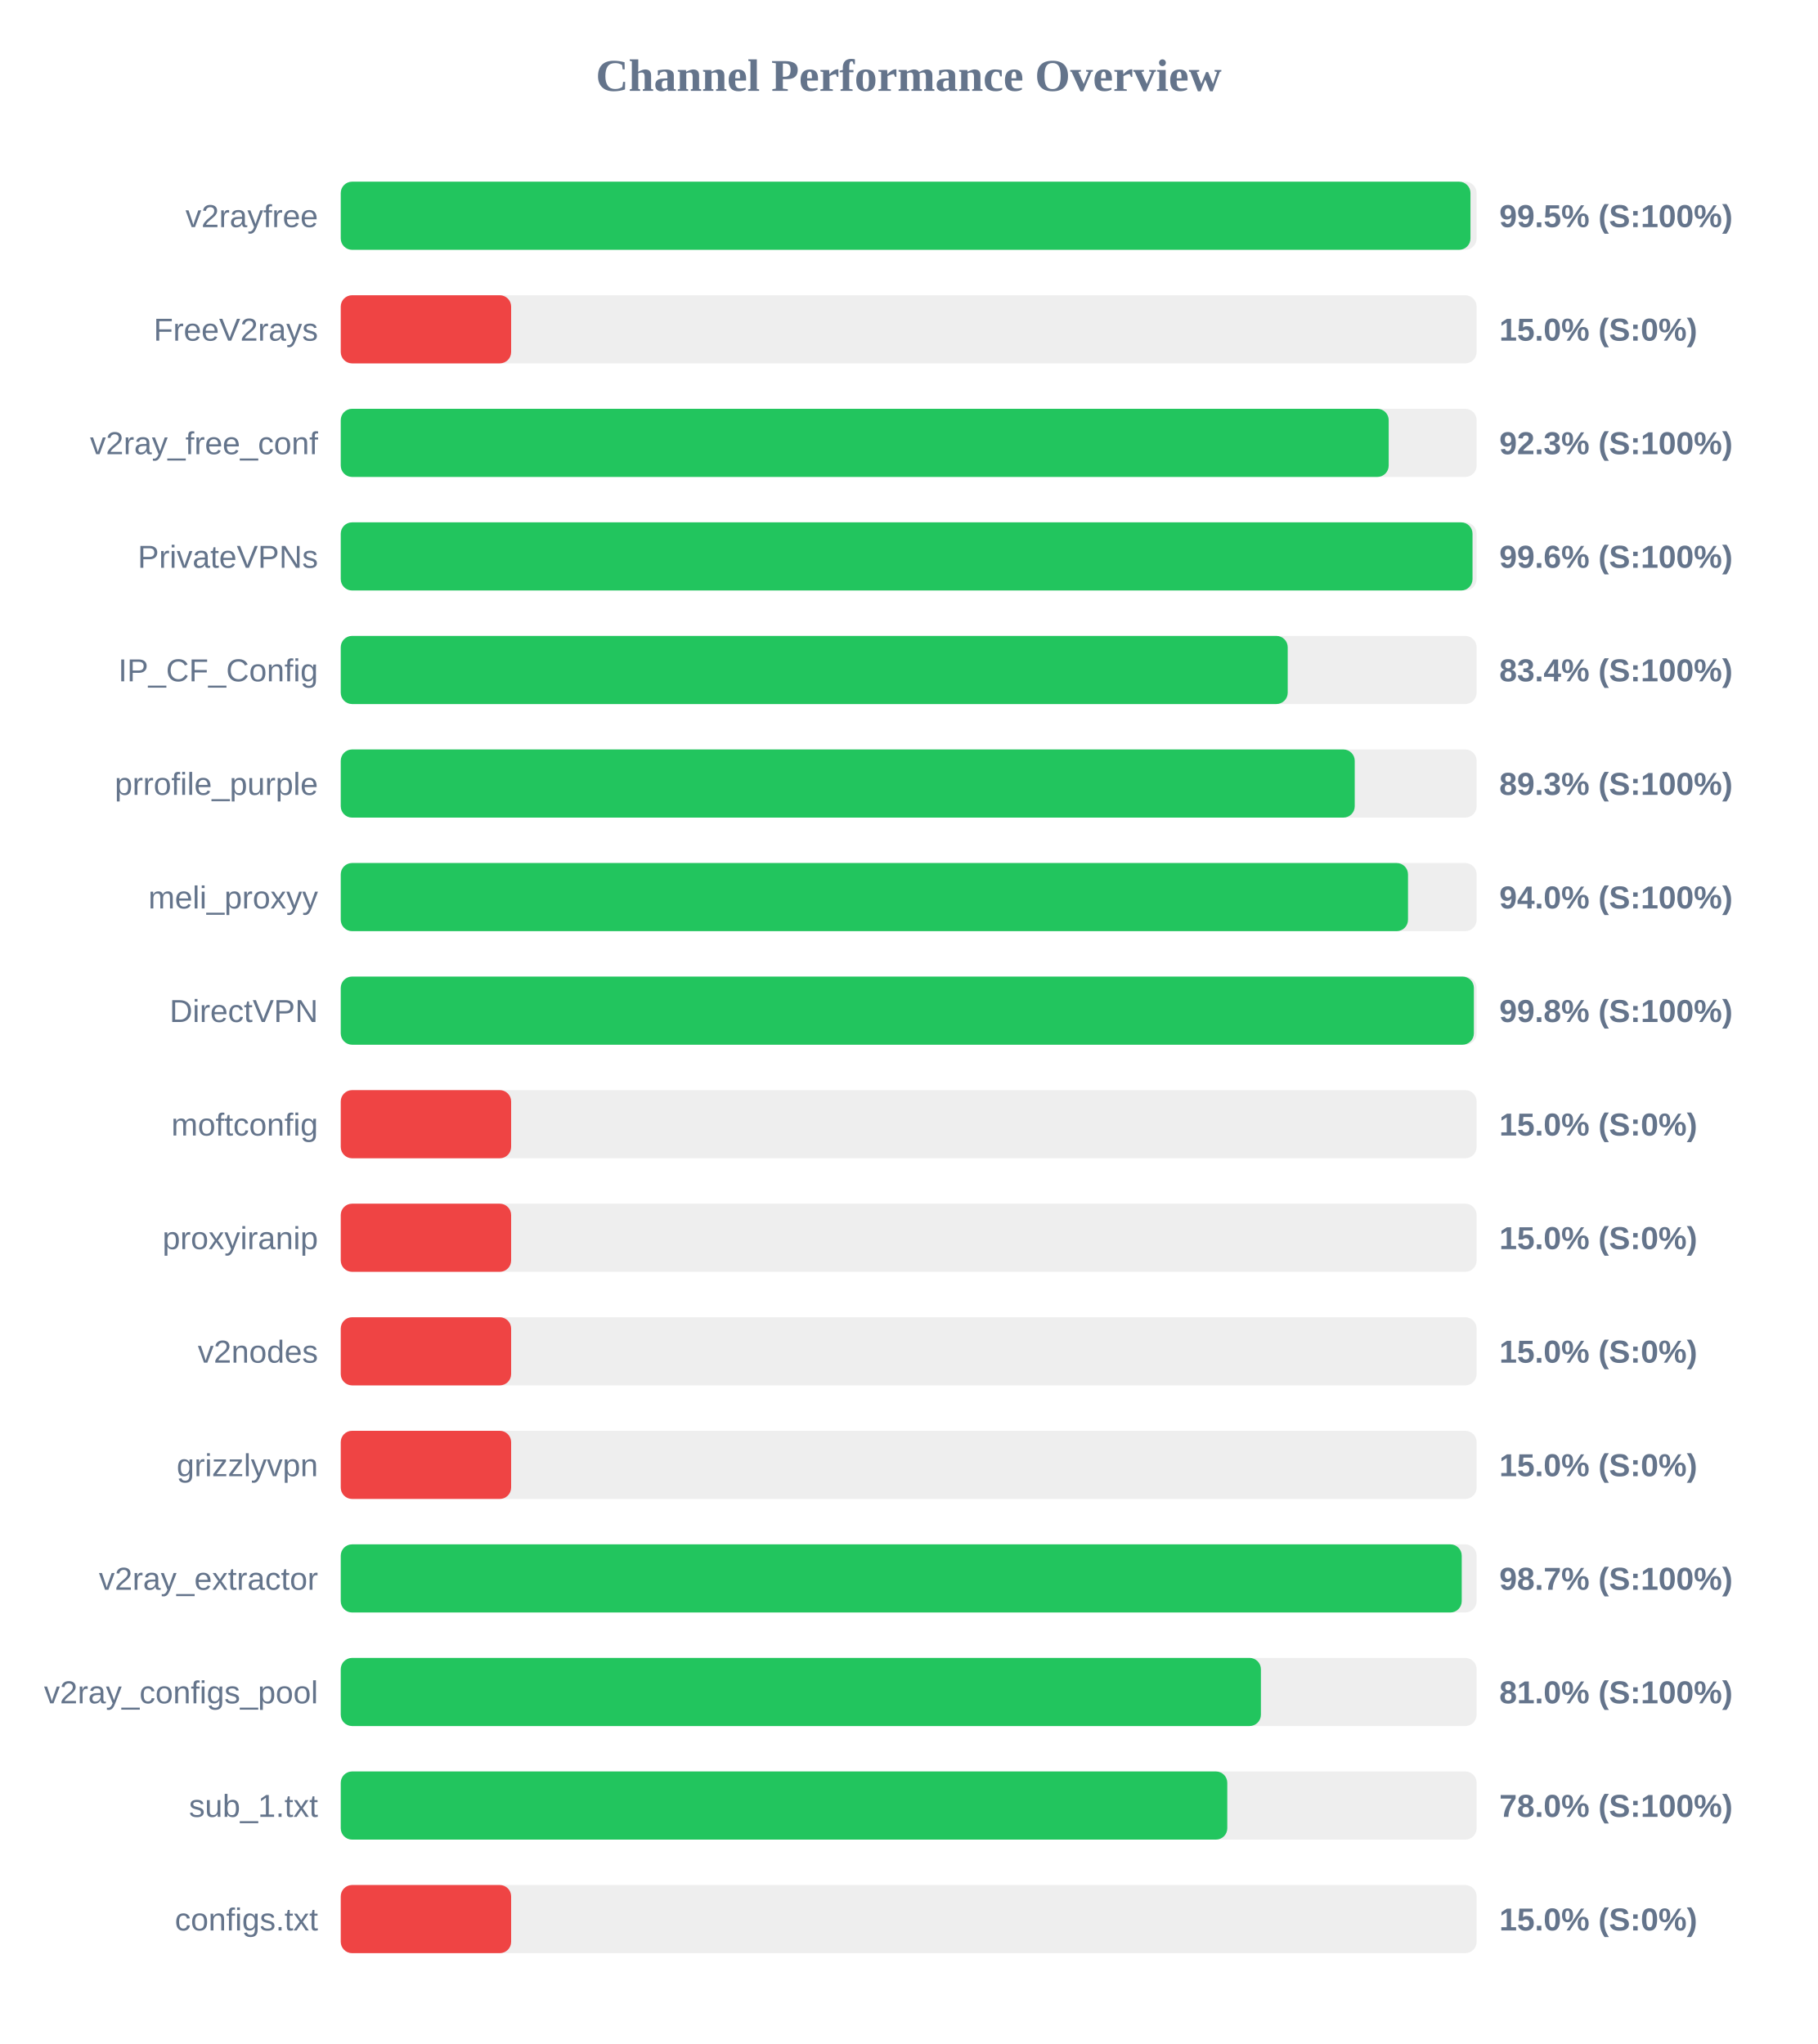
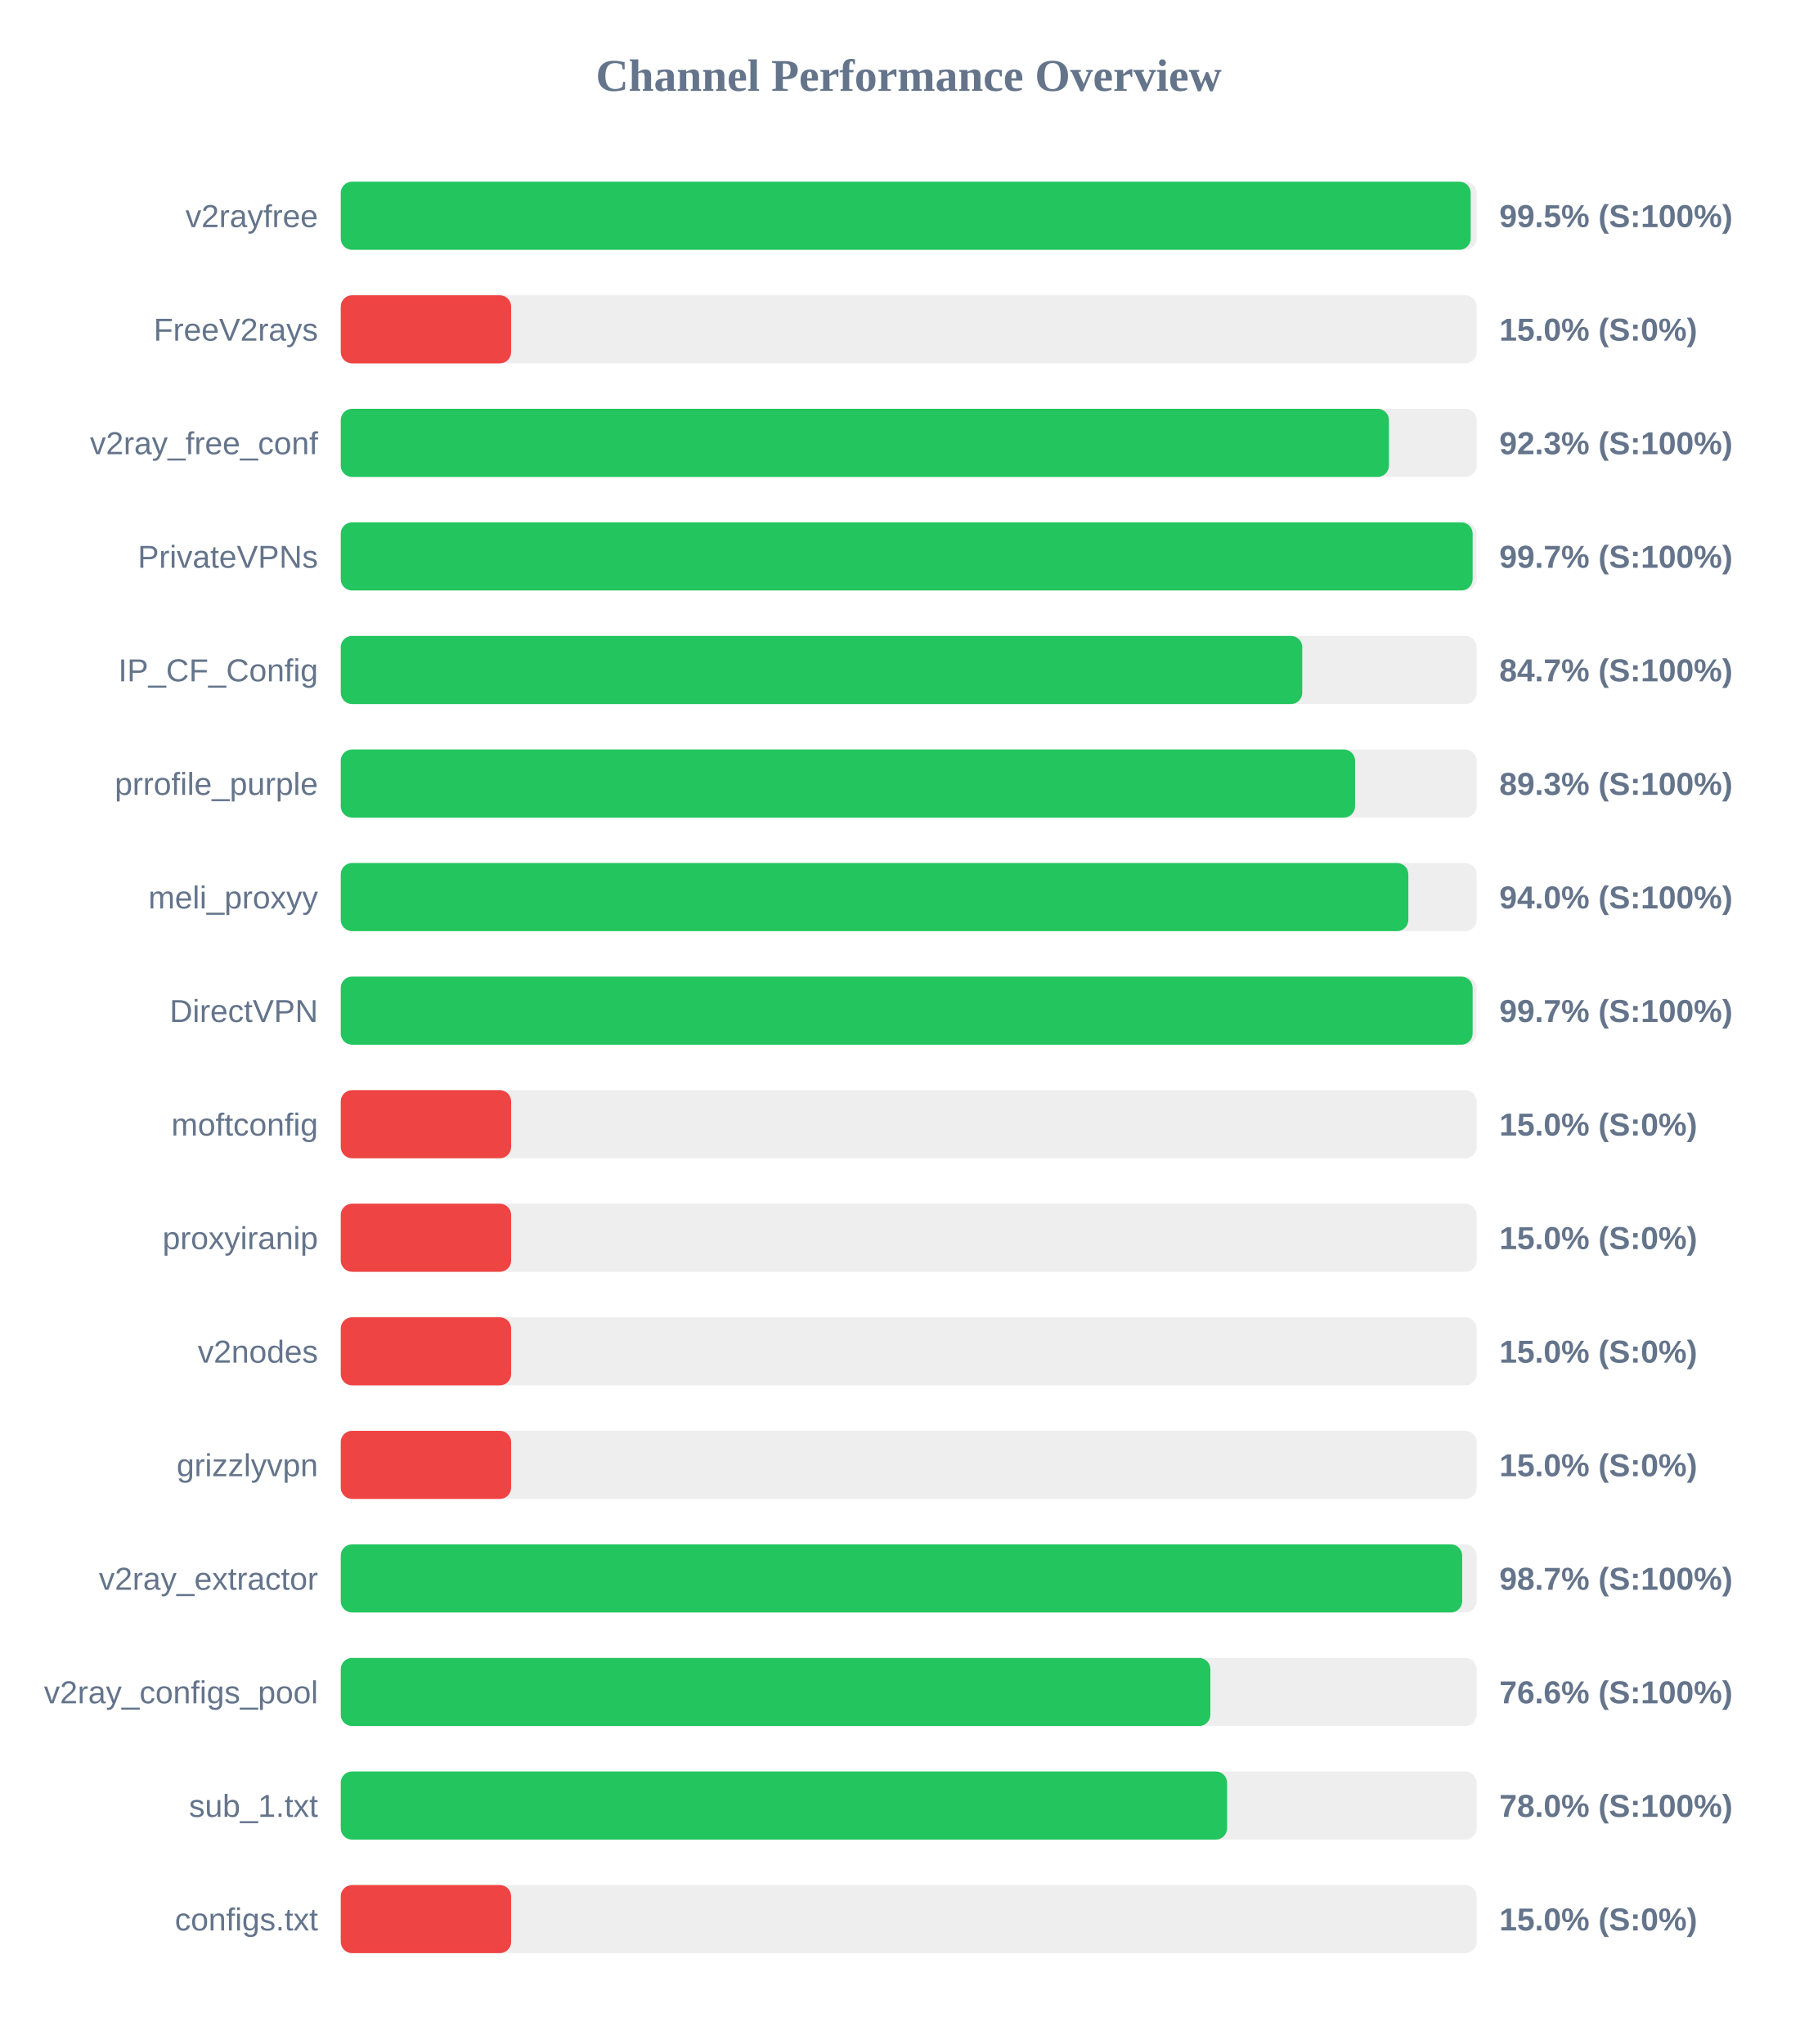
<svg xmlns="http://www.w3.org/2000/svg" width="800" height="900" version="1.1">
  <style>
        .row { font: 14px Arial; fill: #64748b; }
        .score { font: bold 14px Arial; fill: #64748b; }
    </style>
  <text x="400" y="40" text-anchor="middle" font-size="20px" font-weight="bold" fill="#64748b">Channel Performance Overview</text>
  <rect x="150" y="80" width="500" height="30" fill="#eee" rx="5" />
-   <rect x="150" y="80" width="497.3" height="30" fill="#22c55e" rx="5" />
+   <rect x="150" y="80" width="497.4" height="30" fill="#22c55e" rx="5" />
  <text x="140" y="100" text-anchor="end" class="row">v2rayfree</text>
  <text x="660" y="100" text-anchor="start" class="score">99.5% (S:100%)</text>
  <rect x="150" y="130" width="500" height="30" fill="#eee" rx="5" />
  <rect x="150" y="130" width="75.0" height="30" fill="#ef4444" rx="5" />
  <text x="140" y="150" text-anchor="end" class="row">FreeV2rays</text>
  <text x="660" y="150" text-anchor="start" class="score">15.0% (S:0%)</text>
  <rect x="150" y="180" width="500" height="30" fill="#eee" rx="5" />
-   <rect x="150" y="180" width="461.3" height="30" fill="#22c55e" rx="5" />
+   <rect x="150" y="180" width="461.4" height="30" fill="#22c55e" rx="5" />
  <text x="140" y="200" text-anchor="end" class="row">v2ray_free_conf</text>
  <text x="660" y="200" text-anchor="start" class="score">92.3% (S:100%)</text>
  <rect x="150" y="230" width="500" height="30" fill="#eee" rx="5" />
-   <rect x="150" y="230" width="498.2" height="30" fill="#22c55e" rx="5" />
+   <rect x="150" y="230" width="498.25" height="30" fill="#22c55e" rx="5" />
  <text x="140" y="250" text-anchor="end" class="row">PrivateVPNs</text>
-   <text x="660" y="250" text-anchor="start" class="score">99.6% (S:100%)</text>
+   <text x="660" y="250" text-anchor="start" class="score">99.7% (S:100%)</text>
  <rect x="150" y="280" width="500" height="30" fill="#eee" rx="5" />
-   <rect x="150" y="280" width="416.85" height="30" fill="#22c55e" rx="5" />
+   <rect x="150" y="280" width="423.25" height="30" fill="#22c55e" rx="5" />
  <text x="140" y="300" text-anchor="end" class="row">IP_CF_Config</text>
-   <text x="660" y="300" text-anchor="start" class="score">83.4% (S:100%)</text>
+   <text x="660" y="300" text-anchor="start" class="score">84.7% (S:100%)</text>
  <rect x="150" y="330" width="500" height="30" fill="#eee" rx="5" />
-   <rect x="150" y="330" width="446.35" height="30" fill="#22c55e" rx="5" />
+   <rect x="150" y="330" width="446.5" height="30" fill="#22c55e" rx="5" />
  <text x="140" y="350" text-anchor="end" class="row">prrofile_purple</text>
  <text x="660" y="350" text-anchor="start" class="score">89.3% (S:100%)</text>
  <rect x="150" y="380" width="500" height="30" fill="#eee" rx="5" />
-   <rect x="150" y="380" width="469.8" height="30" fill="#22c55e" rx="5" />
+   <rect x="150" y="380" width="469.95" height="30" fill="#22c55e" rx="5" />
  <text x="140" y="400" text-anchor="end" class="row">meli_proxyy</text>
  <text x="660" y="400" text-anchor="start" class="score">94.0% (S:100%)</text>
  <rect x="150" y="430" width="500" height="30" fill="#eee" rx="5" />
-   <rect x="150" y="430" width="498.8" height="30" fill="#22c55e" rx="5" />
+   <rect x="150" y="430" width="498.25" height="30" fill="#22c55e" rx="5" />
  <text x="140" y="450" text-anchor="end" class="row">DirectVPN</text>
-   <text x="660" y="450" text-anchor="start" class="score">99.8% (S:100%)</text>
+   <text x="660" y="450" text-anchor="start" class="score">99.7% (S:100%)</text>
  <rect x="150" y="480" width="500" height="30" fill="#eee" rx="5" />
  <rect x="150" y="480" width="75.0" height="30" fill="#ef4444" rx="5" />
  <text x="140" y="500" text-anchor="end" class="row">moftconfig</text>
  <text x="660" y="500" text-anchor="start" class="score">15.0% (S:0%)</text>
  <rect x="150" y="530" width="500" height="30" fill="#eee" rx="5" />
  <rect x="150" y="530" width="75.0" height="30" fill="#ef4444" rx="5" />
  <text x="140" y="550" text-anchor="end" class="row">proxyiranip</text>
  <text x="660" y="550" text-anchor="start" class="score">15.0% (S:0%)</text>
  <rect x="150" y="580" width="500" height="30" fill="#eee" rx="5" />
  <rect x="150" y="580" width="75.0" height="30" fill="#ef4444" rx="5" />
  <text x="140" y="600" text-anchor="end" class="row">v2nodes</text>
  <text x="660" y="600" text-anchor="start" class="score">15.0% (S:0%)</text>
  <rect x="150" y="630" width="500" height="30" fill="#eee" rx="5" />
  <rect x="150" y="630" width="75.0" height="30" fill="#ef4444" rx="5" />
  <text x="140" y="650" text-anchor="end" class="row">grizzlyvpn</text>
  <text x="660" y="650" text-anchor="start" class="score">15.0% (S:0%)</text>
  <rect x="150" y="680" width="500" height="30" fill="#eee" rx="5" />
-   <rect x="150" y="680" width="493.45" height="30" fill="#22c55e" rx="5" />
+   <rect x="150" y="680" width="493.65" height="30" fill="#22c55e" rx="5" />
  <text x="140" y="700" text-anchor="end" class="row">v2ray_extractor</text>
  <text x="660" y="700" text-anchor="start" class="score">98.7% (S:100%)</text>
  <rect x="150" y="730" width="500" height="30" fill="#eee" rx="5" />
-   <rect x="150" y="730" width="405.05" height="30" fill="#22c55e" rx="5" />
+   <rect x="150" y="730" width="382.8" height="30" fill="#22c55e" rx="5" />
  <text x="140" y="750" text-anchor="end" class="row">v2ray_configs_pool</text>
-   <text x="660" y="750" text-anchor="start" class="score">81.0% (S:100%)</text>
+   <text x="660" y="750" text-anchor="start" class="score">76.6% (S:100%)</text>
  <rect x="150" y="780" width="500" height="30" fill="#eee" rx="5" />
-   <rect x="150" y="780" width="390.25" height="30" fill="#22c55e" rx="5" />
+   <rect x="150" y="780" width="390.15" height="30" fill="#22c55e" rx="5" />
  <text x="140" y="800" text-anchor="end" class="row">sub_1.txt</text>
  <text x="660" y="800" text-anchor="start" class="score">78.0% (S:100%)</text>
  <rect x="150" y="830" width="500" height="30" fill="#eee" rx="5" />
  <rect x="150" y="830" width="75.0" height="30" fill="#ef4444" rx="5" />
  <text x="140" y="850" text-anchor="end" class="row">configs.txt</text>
  <text x="660" y="850" text-anchor="start" class="score">15.0% (S:0%)</text>
</svg>
